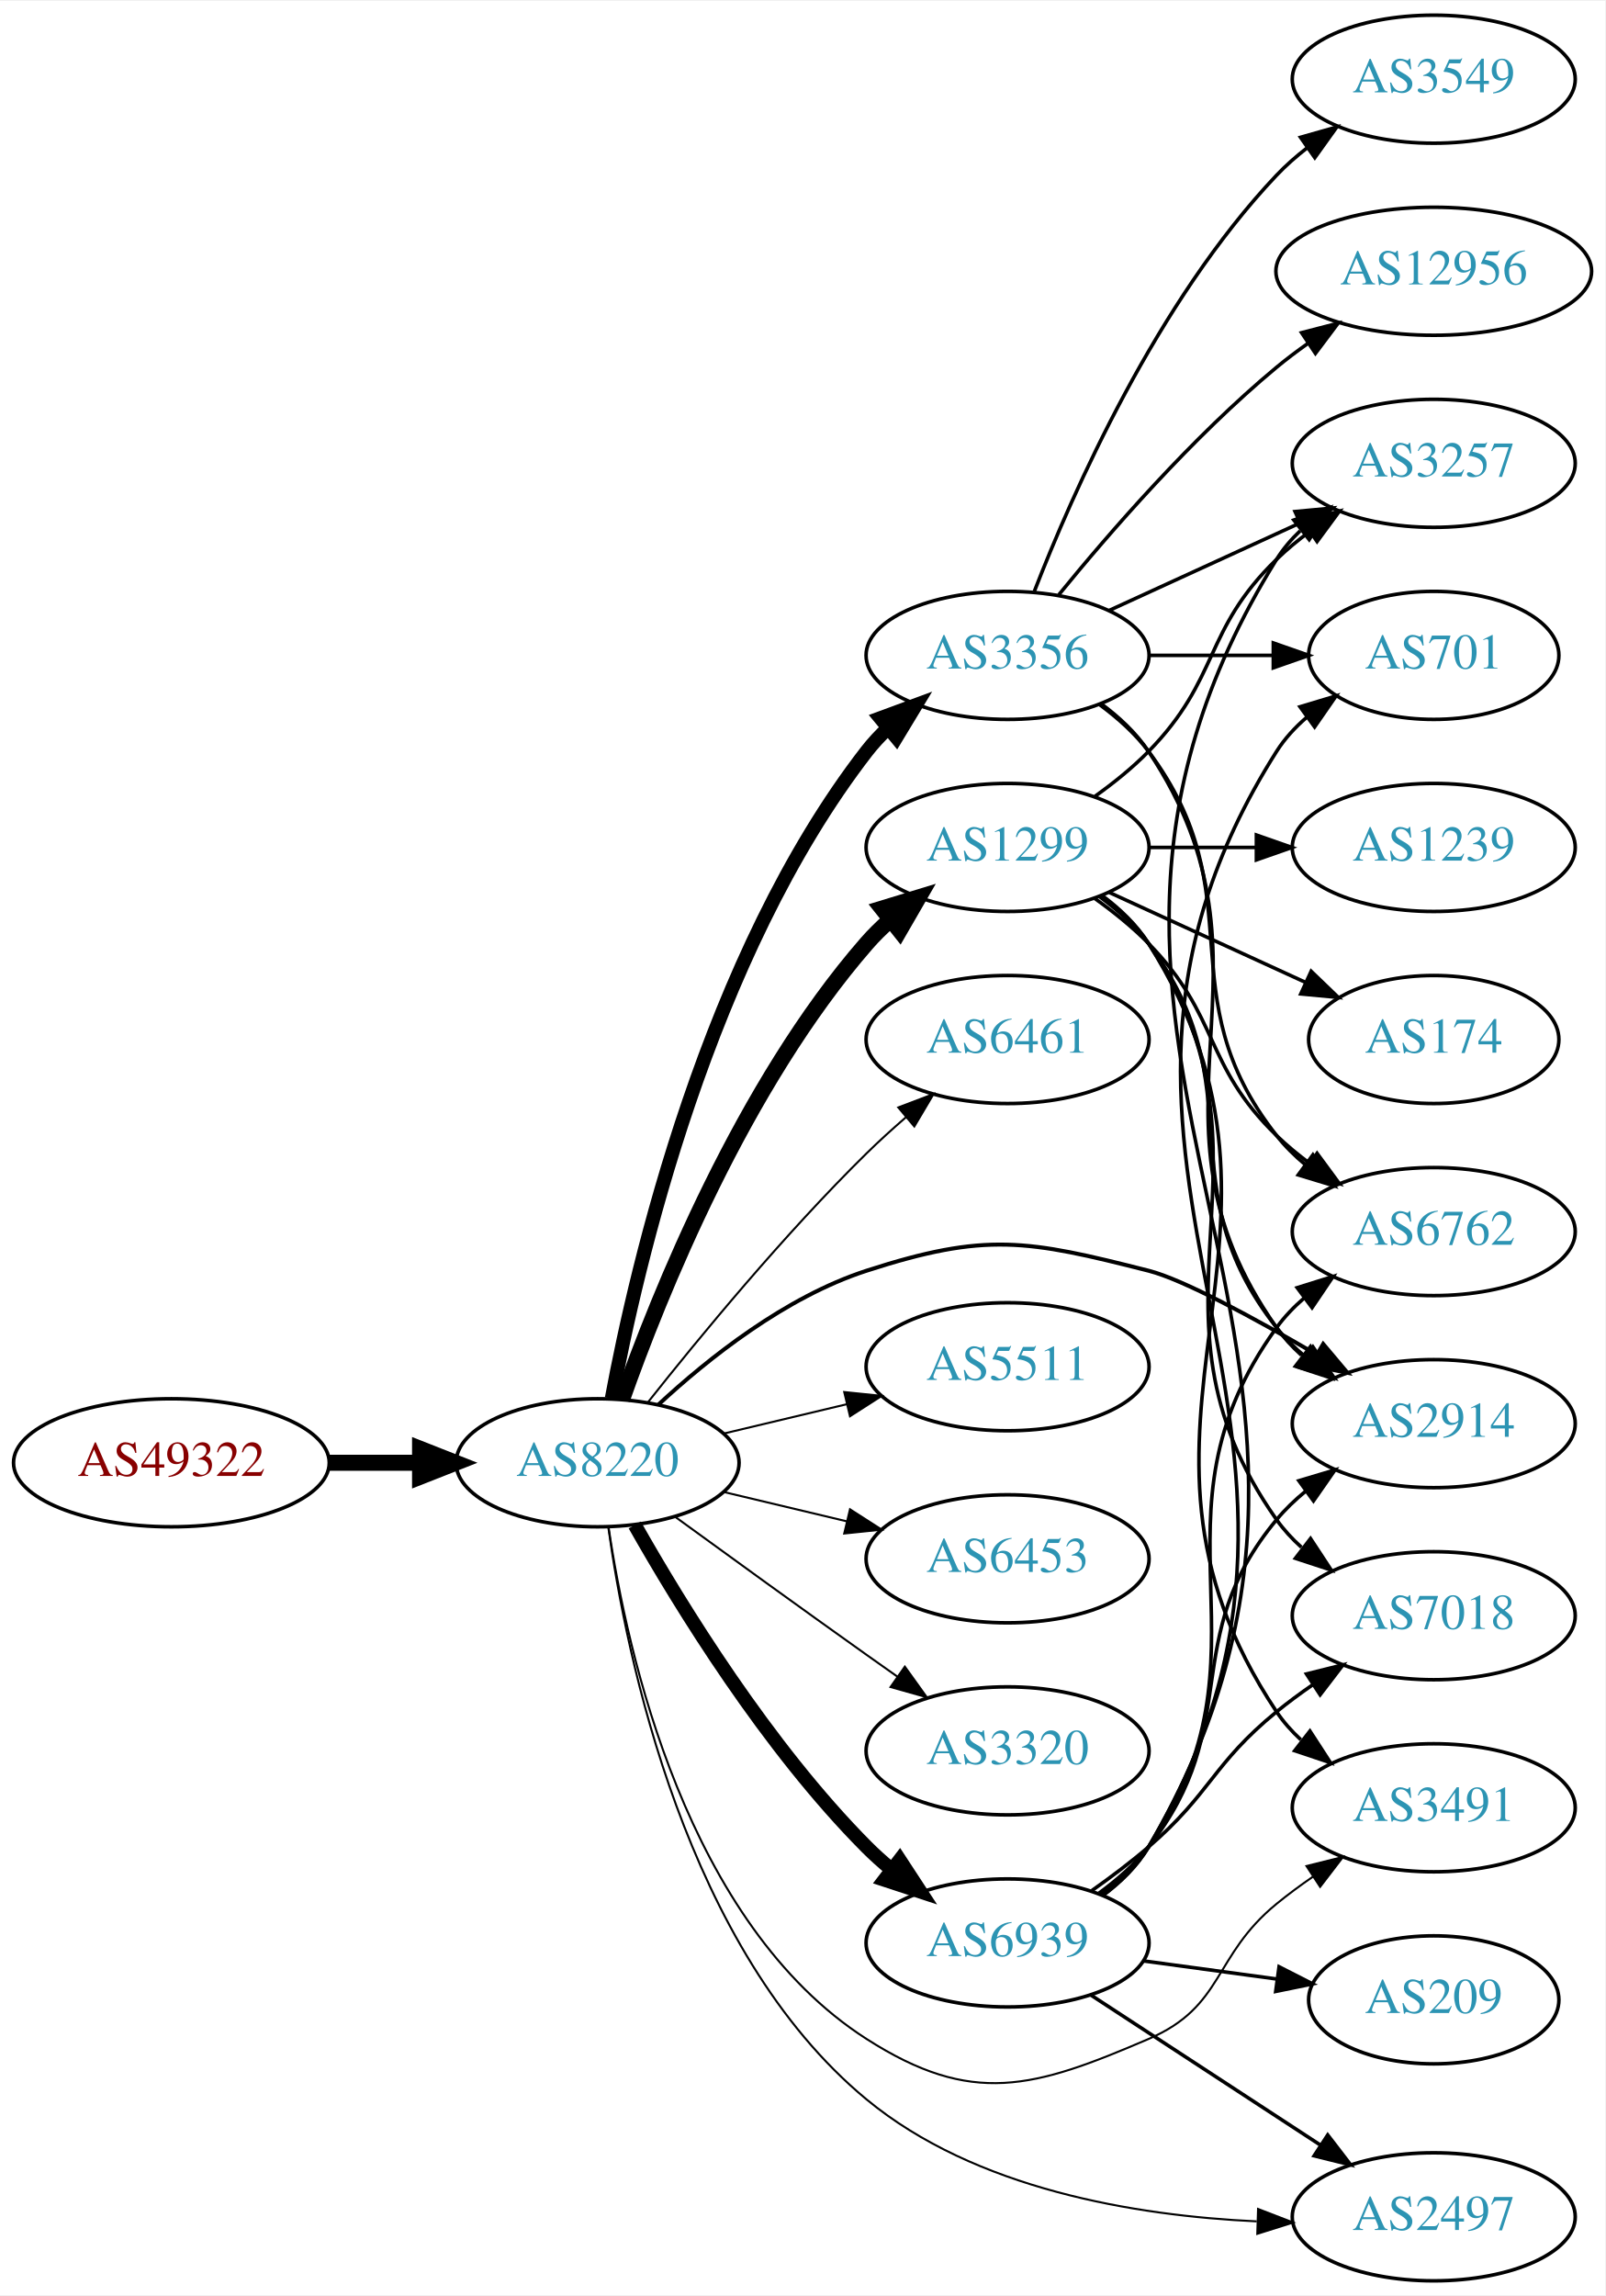
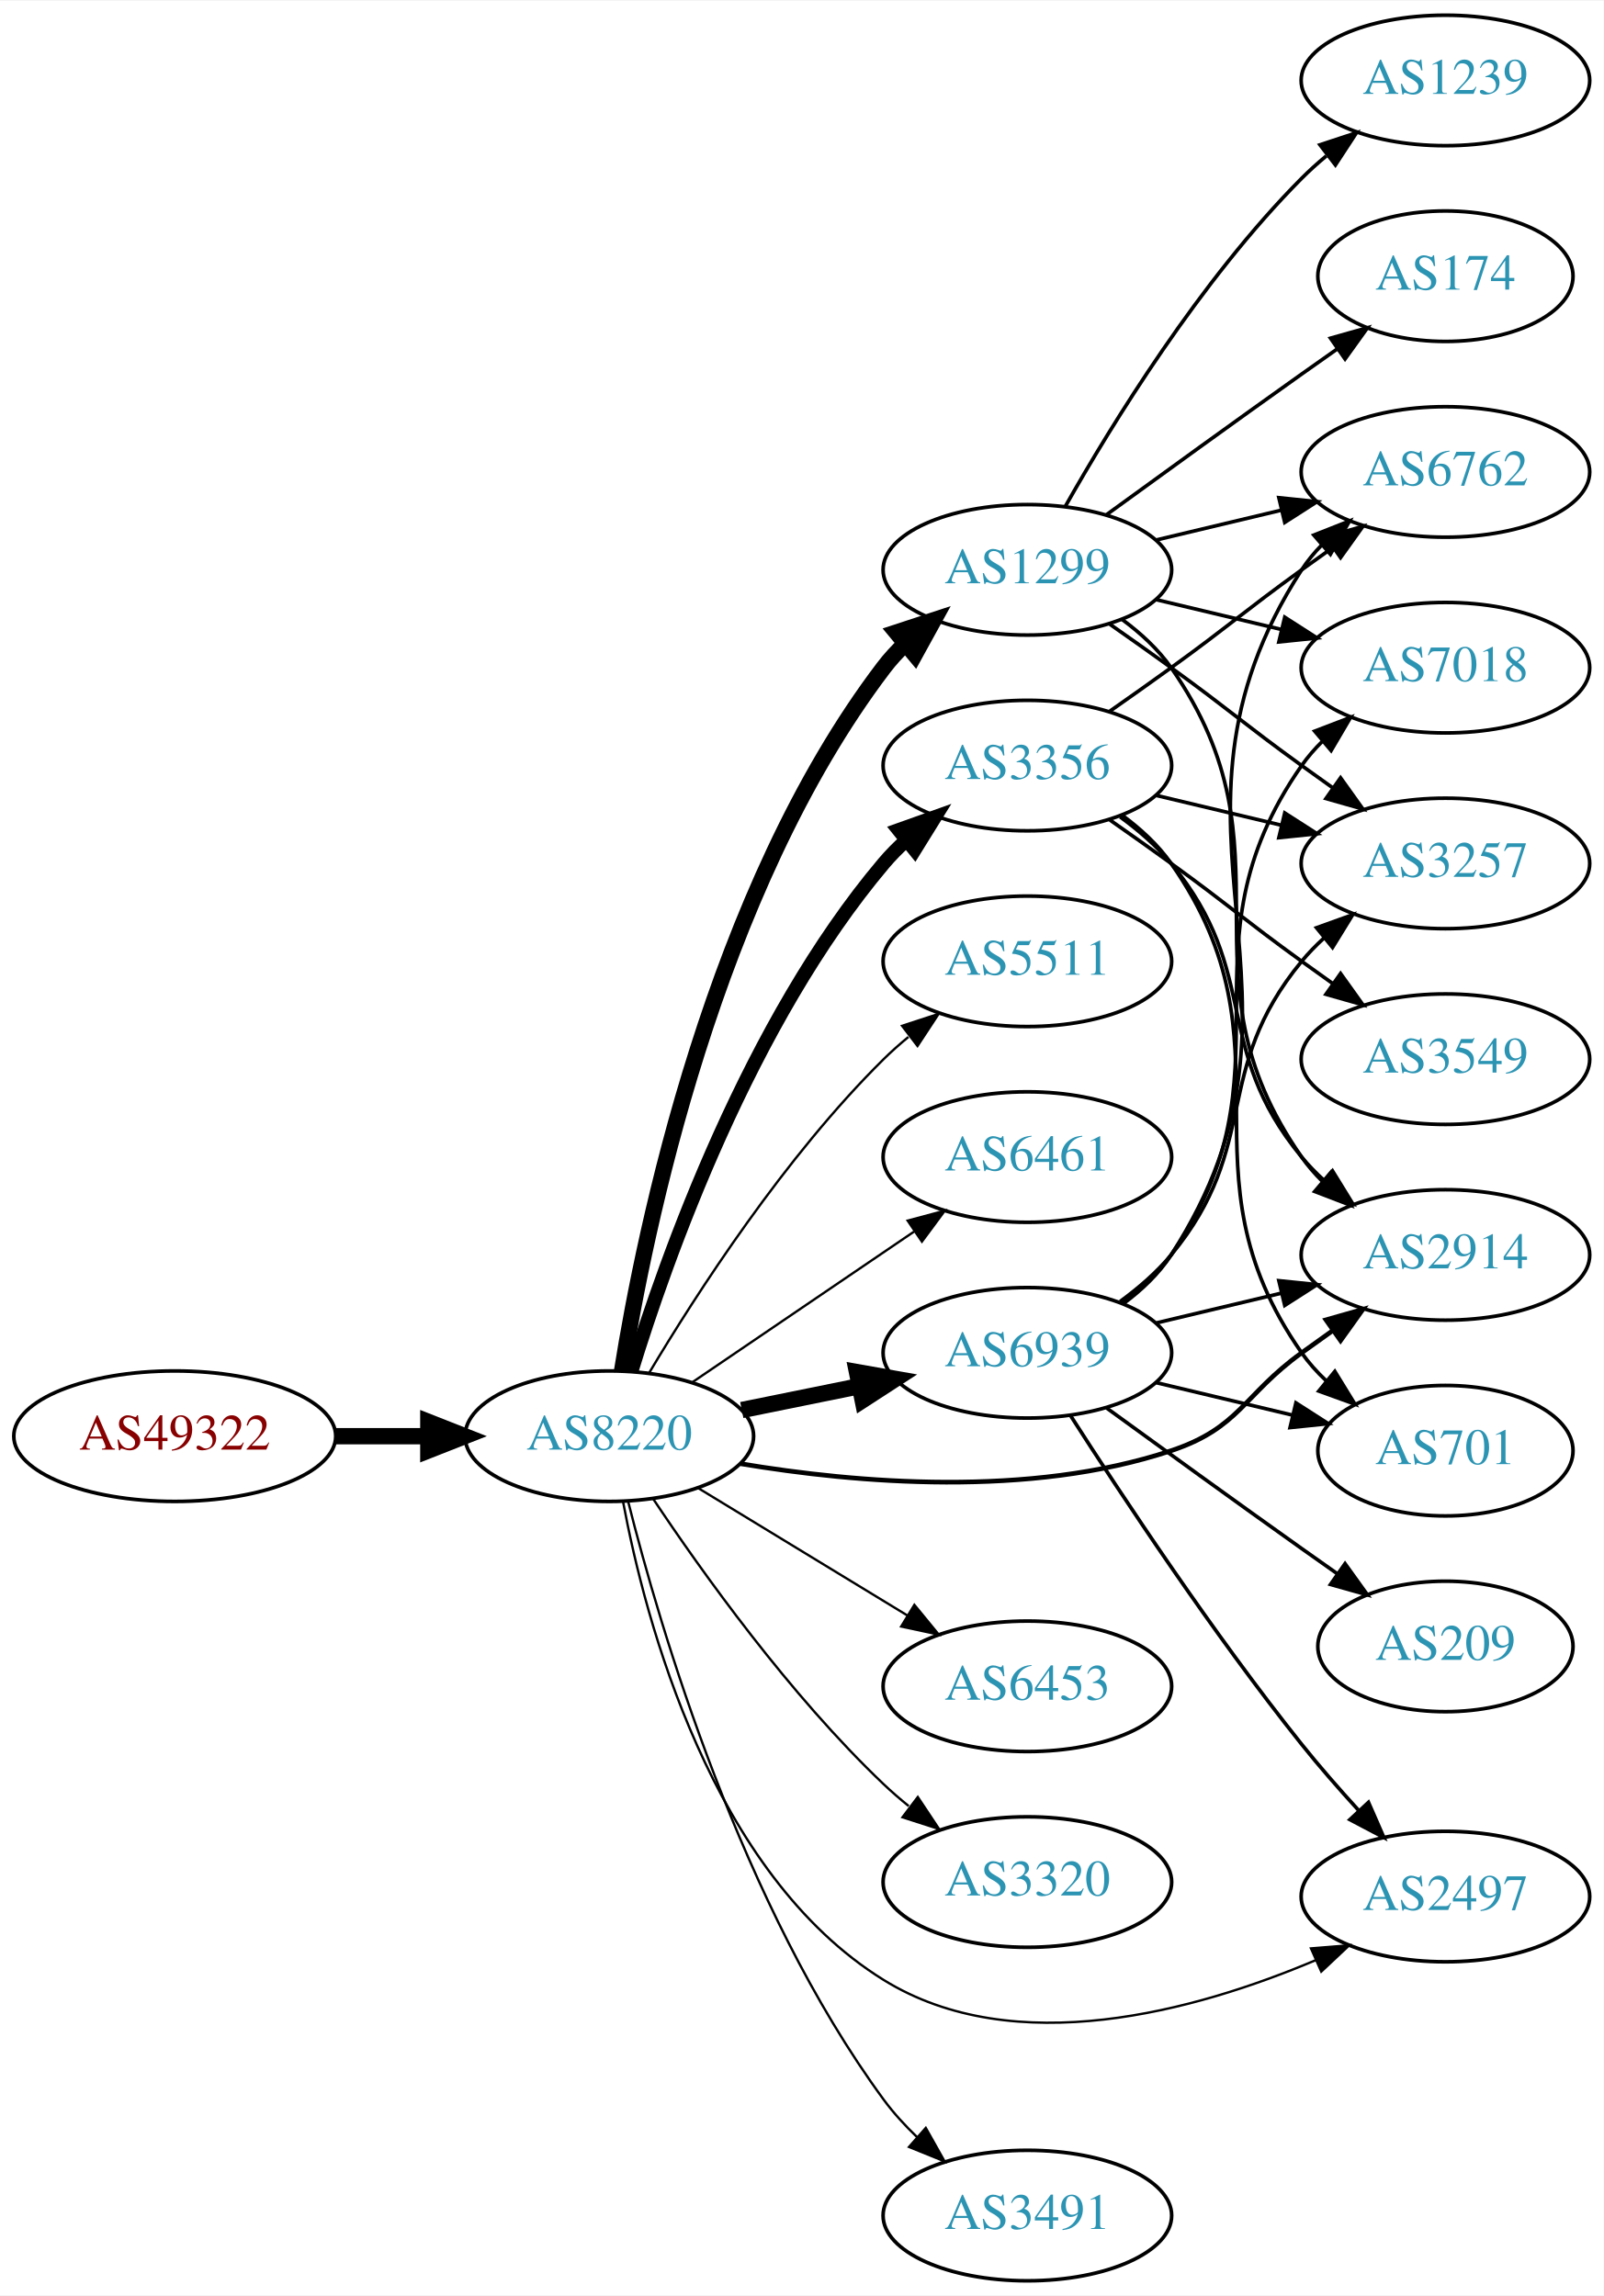
- <svg xmlns="http://www.w3.org/2000/svg" xmlns:xlink="http://www.w3.org/1999/xlink" width="451pt" height="645pt" viewBox="0.00 0.00 451.37 645.00">
-   <g id="graph0" class="graph" transform="scale(1 1) rotate(0) translate(4 641)">
-     <polygon fill="white" stroke="none" points="-4,4 -4,-641 447.37,-641 447.37,4 -4,4" />
+ <svg xmlns="http://www.w3.org/2000/svg" xmlns:xlink="http://www.w3.org/1999/xlink" width="442pt" height="633pt" viewBox="0.00 0.00 442.27 633.00">
+   <g id="graph0" class="graph" transform="scale(1 1) rotate(0) translate(4 629)">
+     <polygon fill="white" stroke="none" points="-4,4 -4,-629 438.271,-629 438.271,4 -4,4" />
    <g id="node1" class="node">
      <g id="a_node1">
        <a xlink:href="/asn/49322" xlink:title="AS49322 ~ ViM Internetdienstleistungen GmbH [AT]">
-           <ellipse fill="#ffffff" stroke="black" cx="44.196" cy="-230" rx="44.393" ry="18" />
-           <text text-anchor="middle" x="44.196" y="-226.3" font-family="Times,serif" font-size="14.00" fill="#880000">AS49322</text>
+           <ellipse fill="#ffffff" stroke="black" cx="44.196" cy="-233" rx="44.393" ry="18" />
+           <text text-anchor="middle" x="44.196" y="-229.3" font-family="Times,serif" font-size="14.00" fill="#880000">AS49322</text>
        </a>
      </g>
    </g>
    <g id="node2" class="node">
      <g id="a_node2">
        <a xlink:href="/asn/8220" xlink:title="AS8220 ~ COLT [GB]">
-           <ellipse fill="#ffffff" stroke="black" cx="164.039" cy="-230" rx="39.794" ry="18" />
-           <text text-anchor="middle" x="164.039" y="-226.3" font-family="Times,serif" font-size="14.00" fill="#2c94b3">AS8220</text>
+           <ellipse fill="#ffffff" stroke="black" cx="164.039" cy="-233" rx="39.794" ry="18" />
+           <text text-anchor="middle" x="164.039" y="-229.3" font-family="Times,serif" font-size="14.00" fill="#2c94b3">AS8220</text>
        </a>
      </g>
    </g>
    <g id="edge1" class="edge">
-       <path fill="none" stroke="black" stroke-width="4.5" d="M88.407,-230C96.72,-230 105.482,-230 113.965,-230" />
-       <polygon fill="black" stroke="black" stroke-width="4.5" points="114.123,-233.938 124.123,-230 114.123,-226.063 114.123,-233.938" />
+       <path fill="none" stroke="black" stroke-width="4.5" d="M88.407,-233C96.72,-233 105.482,-233 113.965,-233" />
+       <polygon fill="black" stroke="black" stroke-width="4.5" points="114.123,-236.938 124.123,-233 114.123,-229.063 114.123,-236.938" />
    </g>
    <g id="node3" class="node">
      <g id="a_node3">
-         <a xlink:href="/asn/3356" xlink:title="AS3356 ~ Level 3 Parent, LLC [US]">
-           <ellipse fill="#ffffff" stroke="black" cx="279.332" cy="-457" rx="39.794" ry="18" />
-           <text text-anchor="middle" x="279.332" y="-453.3" font-family="Times,serif" font-size="14.00" fill="#2c94b3">AS3356</text>
+         <a xlink:href="/asn/1299" xlink:title="AS1299 ~ Telia Carrier [EU]">
+           <ellipse fill="#ffffff" stroke="black" cx="279.332" cy="-472" rx="39.794" ry="18" />
+           <text text-anchor="middle" x="279.332" y="-468.3" font-family="Times,serif" font-size="14.00" fill="#2c94b3">AS1299</text>
        </a>
      </g>
    </g>
    <g id="edge2" class="edge">
-       <path fill="none" stroke="black" stroke-width="3.938" d="M168.034,-248.06C174.973,-285.403 195.086,-372.428 239.685,-430 241.471,-432.305 243.508,-434.491 245.692,-436.548" />
-       <polygon fill="black" stroke="black" stroke-width="3.938" points="243.591,-439.352 253.531,-443.019 248.048,-433.954 243.591,-439.352" />
+       <path fill="none" stroke="black" stroke-width="4.5" d="M167.552,-250.947C173.755,-289.835 192.824,-383.328 239.685,-445 241.449,-447.322 243.471,-449.52 245.644,-451.584" />
+       <polygon fill="black" stroke="black" stroke-width="4.5" points="243.252,-454.717 253.463,-458.072 248.281,-448.656 243.252,-454.717" />
    </g>
    <g id="node4" class="node">
      <g id="a_node4">
-         <a xlink:href="/asn/1299" xlink:title="AS1299 ~ Telia Carrier [EU]">
-           <ellipse fill="#ffffff" stroke="black" cx="279.332" cy="-403" rx="39.794" ry="18" />
-           <text text-anchor="middle" x="279.332" y="-399.3" font-family="Times,serif" font-size="14.00" fill="#2c94b3">AS1299</text>
+         <a xlink:href="/asn/3356" xlink:title="AS3356 ~ Level 3 Parent, LLC [US]">
+           <ellipse fill="#ffffff" stroke="black" cx="279.332" cy="-418" rx="39.794" ry="18" />
+           <text text-anchor="middle" x="279.332" y="-414.3" font-family="Times,serif" font-size="14.00" fill="#2c94b3">AS3356</text>
        </a>
      </g>
    </g>
    <g id="edge3" class="edge">
-       <path fill="none" stroke="black" stroke-width="4.5" d="M170.927,-247.824C181.255,-277.096 204.898,-336.08 239.685,-376 241.651,-378.256 243.844,-380.419 246.159,-382.468" />
-       <polygon fill="black" stroke="black" stroke-width="4.5" points="244.066,-385.835 254.345,-388.973 248.965,-379.669 244.066,-385.835" />
+       <path fill="none" stroke="black" stroke-width="3.857" d="M170.1,-250.8C179.636,-281.948 202.695,-347.188 239.685,-391 241.566,-393.228 243.672,-395.359 245.904,-397.376" />
+       <polygon fill="black" stroke="black" stroke-width="3.857" points="243.853,-400.218 253.833,-403.775 248.249,-394.771 243.853,-400.218" />
    </g>
    <g id="node5" class="node">
      <g id="a_node5">
-         <a xlink:href="/asn/6461" xlink:title="AS6461 ~ Zayo Bandwidth [US]">
-           <ellipse fill="#ffffff" stroke="black" cx="279.332" cy="-349" rx="39.794" ry="18" />
-           <text text-anchor="middle" x="279.332" y="-345.3" font-family="Times,serif" font-size="14.00" fill="#2c94b3">AS6461</text>
+         <a xlink:href="/asn/5511" xlink:title="AS5511 ~ Orange S.A. [FR]">
+           <ellipse fill="#ffffff" stroke="black" cx="279.332" cy="-364" rx="39.794" ry="18" />
+           <text text-anchor="middle" x="279.332" y="-360.3" font-family="Times,serif" font-size="14.00" fill="#2c94b3">AS5511</text>
        </a>
      </g>
    </g>
    <g id="edge4" class="edge">
-       <path fill="none" stroke="black" stroke-width="0.562" d="M178.274,-247.101C192.611,-265.21 216.546,-294.263 239.685,-317 243.153,-320.408 246.946,-323.85 250.757,-327.151" />
-       <polygon fill="black" stroke="black" stroke-width="0.562" points="248.601,-329.911 258.507,-333.67 253.107,-324.554 248.601,-329.911" />
+       <path fill="none" stroke="black" stroke-width="0.643" d="M175.089,-250.569C188.137,-272.427 212.483,-310.142 239.685,-337 241.815,-339.103 244.124,-341.155 246.519,-343.129" />
+       <polygon fill="black" stroke="black" stroke-width="0.643" points="244.78,-346.206 254.851,-349.498 249.031,-340.644 244.78,-346.206" />
    </g>
    <g id="node6" class="node">
      <g id="a_node6">
-         <a xlink:href="/asn/2497" xlink:title="AS2497 ~ Internet Initiative Japan Inc. [JP]">
-           <ellipse fill="#ffffff" stroke="black" cx="399.174" cy="-18" rx="39.794" ry="18" />
-           <text text-anchor="middle" x="399.174" y="-14.3" font-family="Times,serif" font-size="14.00" fill="#2c94b3">AS2497</text>
+         <a xlink:href="/asn/6461" xlink:title="AS6461 ~ Zayo Bandwidth [US]">
+           <ellipse fill="#ffffff" stroke="black" cx="279.332" cy="-310" rx="39.794" ry="18" />
+           <text text-anchor="middle" x="279.332" y="-306.3" font-family="Times,serif" font-size="14.00" fill="#2c94b3">AS6461</text>
        </a>
      </g>
    </g>
    <g id="edge5" class="edge">
-       <path fill="none" stroke="black" stroke-width="0.562" d="M167.034,-212.038C172.08,-175.629 188.808,-93.033 239.685,-51 270.219,-25.774 315.163,-18.32 349.399,-16.717" />
-       <polygon fill="black" stroke="black" stroke-width="0.562" points="349.768,-20.207 359.653,-16.394 349.547,-13.211 349.768,-20.207" />
+       <path fill="none" stroke="black" stroke-width="0.643" d="M186.883,-247.846C204.28,-259.67 228.827,-276.354 248.11,-289.46" />
+       <polygon fill="black" stroke="black" stroke-width="0.643" points="246.317,-292.473 256.555,-295.199 250.251,-286.683 246.317,-292.473" />
    </g>
    <g id="node7" class="node">
      <g id="a_node7">
-         <a xlink:href="/asn/5511" xlink:title="AS5511 ~ Orange S.A. [FR]">
-           <ellipse fill="#ffffff" stroke="black" cx="279.332" cy="-257" rx="39.794" ry="18" />
-           <text text-anchor="middle" x="279.332" y="-253.3" font-family="Times,serif" font-size="14.00" fill="#2c94b3">AS5511</text>
+         <a xlink:href="/asn/2914" xlink:title="AS2914 ~ NTT America, Inc. [US]">
+           <ellipse fill="#ffffff" stroke="black" cx="394.625" cy="-283" rx="39.794" ry="18" />
+           <text text-anchor="middle" x="394.625" y="-279.3" font-family="Times,serif" font-size="14.00" fill="#2c94b3">AS2914</text>
        </a>
      </g>
    </g>
    <g id="edge6" class="edge">
-       <path fill="none" stroke="black" stroke-width="0.562" d="M199.646,-238.248C210.517,-240.838 222.671,-243.735 234.114,-246.462" />
-       <polygon fill="black" stroke="black" stroke-width="0.562" points="233.397,-249.889 243.936,-248.803 235.02,-243.08 233.397,-249.889" />
+       <path fill="none" stroke="black" stroke-width="1.286" d="M200.277,-225.4C232.146,-220.073 279.92,-215.98 318.978,-229 337.952,-235.325 338.778,-244.271 354.978,-256 357.781,-258.029 360.712,-260.125 363.653,-262.21" />
+       <polygon fill="black" stroke="black" stroke-width="1.286" points="361.675,-265.097 371.868,-267.991 365.704,-259.373 361.675,-265.097" />
    </g>
    <g id="node8" class="node">
      <g id="a_node8">
-         <a xlink:href="/asn/6453" xlink:title="AS6453 ~ TATA COMMUNICATIONS (AMERICA) INC [US]">
-           <ellipse fill="#ffffff" stroke="black" cx="279.332" cy="-203" rx="39.794" ry="18" />
-           <text text-anchor="middle" x="279.332" y="-199.3" font-family="Times,serif" font-size="14.00" fill="#2c94b3">AS6453</text>
+         <a xlink:href="/asn/2497" xlink:title="AS2497 ~ Internet Initiative Japan Inc. [JP]">
+           <ellipse fill="#ffffff" stroke="black" cx="394.625" cy="-106" rx="39.794" ry="18" />
+           <text text-anchor="middle" x="394.625" y="-102.3" font-family="Times,serif" font-size="14.00" fill="#2c94b3">AS2497</text>
        </a>
      </g>
    </g>
    <g id="edge7" class="edge">
-       <path fill="none" stroke="black" stroke-width="0.562" d="M199.646,-221.752C210.517,-219.162 222.671,-216.265 234.114,-213.538" />
-       <polygon fill="black" stroke="black" stroke-width="0.562" points="235.02,-216.92 243.936,-211.197 233.397,-210.111 235.02,-216.92" />
+       <path fill="none" stroke="black" stroke-width="0.643" d="M167.8,-215.076C173.956,-182.078 192.205,-112.406 239.685,-83 275.858,-60.597 325.77,-74.454 358.835,-88.441" />
+       <polygon fill="black" stroke="black" stroke-width="0.643" points="357.545,-91.698 368.105,-92.552 360.383,-85.299 357.545,-91.698" />
    </g>
    <g id="node9" class="node">
      <g id="a_node9">
-         <a xlink:href="/asn/3320" xlink:title="AS3320 ~ DTAG [DE]">
-           <ellipse fill="#ffffff" stroke="black" cx="279.332" cy="-149" rx="39.794" ry="18" />
-           <text text-anchor="middle" x="279.332" y="-145.3" font-family="Times,serif" font-size="14.00" fill="#2c94b3">AS3320</text>
+         <a xlink:href="/asn/6453" xlink:title="AS6453 ~ TATA COMMUNICATIONS (AMERICA) INC [US]">
+           <ellipse fill="#ffffff" stroke="black" cx="279.332" cy="-164" rx="39.794" ry="18" />
+           <text text-anchor="middle" x="279.332" y="-160.3" font-family="Times,serif" font-size="14.00" fill="#2c94b3">AS6453</text>
        </a>
      </g>
    </g>
    <g id="edge8" class="edge">
-       <path fill="none" stroke="black" stroke-width="0.562" d="M185.887,-214.778C200.821,-203.909 221.435,-188.975 239.685,-176 242.506,-173.995 245.449,-171.915 248.397,-169.841" />
-       <polygon fill="black" stroke="black" stroke-width="0.562" points="250.443,-172.681 256.621,-164.074 246.424,-166.95 250.443,-172.681" />
+       <path fill="none" stroke="black" stroke-width="0.643" d="M188.513,-218.703C205.223,-208.526 227.878,-194.728 246.255,-183.536" />
+       <polygon fill="black" stroke="black" stroke-width="0.643" points="248.167,-186.469 254.887,-178.279 244.526,-180.491 248.167,-186.469" />
    </g>
    <g id="node10" class="node">
      <g id="a_node10">
-         <a xlink:href="/asn/2914" xlink:title="AS2914 ~ NTT America, Inc. [US]">
-           <ellipse fill="#ffffff" stroke="black" cx="399.174" cy="-241" rx="39.794" ry="18" />
-           <text text-anchor="middle" x="399.174" y="-237.3" font-family="Times,serif" font-size="14.00" fill="#2c94b3">AS2914</text>
+         <a xlink:href="/asn/3320" xlink:title="AS3320 ~ DTAG [DE]">
+           <ellipse fill="#ffffff" stroke="black" cx="279.332" cy="-110" rx="39.794" ry="18" />
+           <text text-anchor="middle" x="279.332" y="-106.3" font-family="Times,serif" font-size="14.00" fill="#2c94b3">AS3320</text>
        </a>
      </g>
    </g>
    <g id="edge9" class="edge">
-       <path fill="none" stroke="black" stroke-width="1.125" d="M181.094,-246.306C195.155,-259.34 216.859,-276.609 239.685,-284 273.213,-294.856 284.821,-292.675 318.978,-284 328.727,-281.524 348.663,-270.687 366.093,-260.512" />
-       <polygon fill="black" stroke="black" stroke-width="1.125" points="368.084,-263.401 374.912,-255.3 364.523,-257.375 368.084,-263.401" />
+       <path fill="none" stroke="black" stroke-width="0.643" d="M176.081,-215.789C189.573,-195.542 213.82,-161.577 239.685,-137 241.855,-134.939 244.193,-132.915 246.607,-130.961" />
+       <polygon fill="black" stroke="black" stroke-width="0.643" points="249.112,-133.455 254.974,-124.63 244.888,-127.873 249.112,-133.455" />
    </g>
    <g id="node11" class="node">
      <g id="a_node11">
        <a xlink:href="/asn/6939" xlink:title="AS6939 ~ Hurricane Electric LLC [US]">
-           <ellipse fill="#ffffff" stroke="black" cx="279.332" cy="-95" rx="39.794" ry="18" />
-           <text text-anchor="middle" x="279.332" y="-91.3" font-family="Times,serif" font-size="14.00" fill="#2c94b3">AS6939</text>
+           <ellipse fill="#ffffff" stroke="black" cx="279.332" cy="-256" rx="39.794" ry="18" />
+           <text text-anchor="middle" x="279.332" y="-252.3" font-family="Times,serif" font-size="14.00" fill="#2c94b3">AS6939</text>
        </a>
      </g>
    </g>
    <g id="edge10" class="edge">
-       <path fill="none" stroke="black" stroke-width="3.938" d="M174.498,-212.51C187.28,-189.904 211.712,-150.114 239.685,-122 241.796,-119.879 244.092,-117.812 246.477,-115.829" />
-       <polygon fill="black" stroke="black" stroke-width="3.938" points="248.993,-118.31 254.793,-109.444 244.73,-112.758 248.993,-118.31" />
+       <path fill="none" stroke="black" stroke-width="4.5" d="M200.574,-240.214C210.803,-242.291 222.104,-244.585 232.846,-246.766" />
+       <polygon fill="black" stroke="black" stroke-width="4.5" points="232.338,-250.681 242.922,-248.811 233.905,-242.963 232.338,-250.681" />
    </g>
    <g id="node12" class="node">
      <g id="a_node12">
        <a xlink:href="/asn/3491" xlink:title="AS3491 ~ PCCW Global, Inc. [US]">
-           <ellipse fill="#ffffff" stroke="black" cx="399.174" cy="-133" rx="39.794" ry="18" />
-           <text text-anchor="middle" x="399.174" y="-129.3" font-family="Times,serif" font-size="14.00" fill="#2c94b3">AS3491</text>
+           <ellipse fill="#ffffff" stroke="black" cx="279.332" cy="-18" rx="39.794" ry="18" />
+           <text text-anchor="middle" x="279.332" y="-14.3" font-family="Times,serif" font-size="14.00" fill="#2c94b3">AS3491</text>
        </a>
      </g>
    </g>
    <g id="edge11" class="edge">
-       <path fill="none" stroke="black" stroke-width="0.562" d="M167.15,-211.797C172.311,-176.724 189.091,-100.394 239.685,-68 269.364,-48.997 286.605,-54.075 318.978,-68 340.349,-77.192 336.969,-91.272 354.978,-106 358.213,-108.645 361.725,-111.234 365.302,-113.697" />
-       <polygon fill="black" stroke="black" stroke-width="0.562" points="363.384,-116.625 373.666,-119.182 367.223,-110.771 363.384,-116.625" />
-     </g>
-     <g id="edge13" class="edge">
-       <path fill="none" stroke="black" d="M305.651,-443.393C310.707,-439.649 315.518,-435.169 318.978,-430 360.003,-368.706 312.399,-328.225 354.978,-268 356.969,-265.184 359.356,-262.599 361.972,-260.24" />
-       <polygon fill="black" stroke="black" points="364.525,-262.694 370.34,-253.838 360.271,-257.135 364.525,-262.694" />
+       <path fill="none" stroke="black" stroke-width="0.643" d="M169.256,-214.905C177.97,-180.287 200.497,-103.383 239.685,-50 242.367,-46.346 245.556,-42.856 248.934,-39.614" />
+       <polygon fill="black" stroke="black" stroke-width="0.643" points="251.316,-42.179 256.508,-32.944 246.69,-36.925 251.316,-42.179" />
+     </g>
+     <g id="edge12" class="edge">
+       <path fill="none" stroke="black" d="M305.491,-458.284C310.555,-454.545 315.411,-450.096 318.978,-445 354.592,-394.131 319.365,-360.869 354.978,-310 356.65,-307.611 358.606,-305.365 360.733,-303.267" />
+       <polygon fill="black" stroke="black" points="363.097,-305.851 368.465,-296.716 358.573,-300.51 363.097,-305.851" />
    </g>
    <g id="node13" class="node">
      <g id="a_node13">
        <a xlink:href="/asn/6762" xlink:title="AS6762 ~ TELECOM ITALIA SPARKLE S.p.A. [IT]">
-           <ellipse fill="#ffffff" stroke="black" cx="399.174" cy="-295" rx="39.794" ry="18" />
-           <text text-anchor="middle" x="399.174" y="-291.3" font-family="Times,serif" font-size="14.00" fill="#2c94b3">AS6762</text>
-         </a>
-       </g>
-     </g>
-     <g id="edge12" class="edge">
-       <path fill="none" stroke="black" d="M305.262,-443.118C310.338,-439.389 315.256,-434.984 318.978,-430 349.249,-389.458 323.679,-361.754 354.978,-322 357.303,-319.047 360.047,-316.33 363.006,-313.853" />
-       <polygon fill="black" stroke="black" points="365.199,-316.585 371.203,-307.855 361.065,-310.936 365.199,-316.585" />
+           <ellipse fill="#ffffff" stroke="black" cx="394.625" cy="-499" rx="39.794" ry="18" />
+           <text text-anchor="middle" x="394.625" y="-495.3" font-family="Times,serif" font-size="14.00" fill="#2c94b3">AS6762</text>
+         </a>
+       </g>
+     </g>
+     <g id="edge13" class="edge">
+       <path fill="none" stroke="black" d="M314.939,-480.248C325.81,-482.838 337.964,-485.735 349.407,-488.462" />
+       <polygon fill="black" stroke="black" points="348.69,-491.889 359.229,-490.803 350.313,-485.08 348.69,-491.889" />
    </g>
    <g id="node14" class="node">
      <g id="a_node14">
-         <a xlink:href="/asn/3549" xlink:title="AS3549 ~ Level 3 Parent, LLC [US]">
-           <ellipse fill="#ffffff" stroke="black" cx="399.174" cy="-619" rx="39.794" ry="18" />
-           <text text-anchor="middle" x="399.174" y="-615.3" font-family="Times,serif" font-size="14.00" fill="#2c94b3">AS3549</text>
+         <a xlink:href="/asn/1239" xlink:title="AS1239 ~ Sprint [US]">
+           <ellipse fill="#ffffff" stroke="black" cx="394.625" cy="-607" rx="39.794" ry="18" />
+           <text text-anchor="middle" x="394.625" y="-603.3" font-family="Times,serif" font-size="14.00" fill="#2c94b3">AS1239</text>
        </a>
      </g>
    </g>
    <g id="edge14" class="edge">
-       <path fill="none" stroke="black" d="M286.855,-474.994C297.605,-502.728 321.262,-556.429 354.978,-592 357.564,-594.728 360.481,-597.294 363.55,-599.677" />
-       <polygon fill="black" stroke="black" points="361.704,-602.658 371.898,-605.543 365.728,-596.93 361.704,-602.658" />
+       <path fill="none" stroke="black" d="M289.791,-489.49C302.573,-512.096 327.005,-551.886 354.978,-580 357.089,-582.121 359.385,-584.188 361.77,-586.171" />
+       <polygon fill="black" stroke="black" points="360.023,-589.242 370.086,-592.556 364.286,-583.69 360.023,-589.242" />
    </g>
    <g id="node15" class="node">
      <g id="a_node15">
-         <a xlink:href="/asn/701" xlink:title="AS701 ~ UUNET [US]">
-           <ellipse fill="#ffffff" stroke="black" cx="399.174" cy="-457" rx="35.194" ry="18" />
-           <text text-anchor="middle" x="399.174" y="-453.3" font-family="Times,serif" font-size="14.00" fill="#2c94b3">AS701</text>
+         <a xlink:href="/asn/174" xlink:title="AS174 ~ Cogent Communications [US]">
+           <ellipse fill="#ffffff" stroke="black" cx="394.625" cy="-553" rx="35.194" ry="18" />
+           <text text-anchor="middle" x="394.625" y="-549.3" font-family="Times,serif" font-size="14.00" fill="#2c94b3">AS174</text>
        </a>
      </g>
    </g>
    <g id="edge15" class="edge">
-       <path fill="none" stroke="black" d="M319.244,-457C330.331,-457 342.491,-457 353.873,-457" />
-       <polygon fill="black" stroke="black" points="354.055,-460.5 364.055,-457 354.055,-453.5 354.055,-460.5" />
+       <path fill="none" stroke="black" d="M301.18,-487.222C316.114,-498.091 336.727,-513.025 354.978,-526 358.188,-528.282 361.557,-530.661 364.912,-533.018" />
+       <polygon fill="black" stroke="black" points="362.924,-535.899 373.123,-538.77 366.94,-530.166 362.924,-535.899" />
    </g>
    <g id="node16" class="node">
      <g id="a_node16">
-         <a xlink:href="/asn/12956" xlink:title="AS12956 ~ TELXIUS [ES]">
-           <ellipse fill="#ffffff" stroke="black" cx="399.174" cy="-565" rx="44.393" ry="18" />
-           <text text-anchor="middle" x="399.174" y="-561.3" font-family="Times,serif" font-size="14.00" fill="#2c94b3">AS12956</text>
+         <a xlink:href="/asn/3257" xlink:title="AS3257 ~ GTT [DE]">
+           <ellipse fill="#ffffff" stroke="black" cx="394.625" cy="-391" rx="39.794" ry="18" />
+           <text text-anchor="middle" x="394.625" y="-387.3" font-family="Times,serif" font-size="14.00" fill="#2c94b3">AS3257</text>
        </a>
      </g>
    </g>
    <g id="edge16" class="edge">
-       <path fill="none" stroke="black" d="M293.751,-474.065C307.865,-491.375 331.28,-518.345 354.978,-538 357.716,-540.271 360.659,-542.494 363.677,-544.63" />
-       <polygon fill="black" stroke="black" points="362.009,-547.725 372.266,-550.379 365.903,-541.908 362.009,-547.725" />
+       <path fill="none" stroke="black" d="M302.089,-456.991C307.623,-453.121 313.542,-448.936 318.978,-445 335.178,-433.271 338.778,-429.729 354.978,-418 357.781,-415.971 360.712,-413.875 363.653,-411.79" />
+       <polygon fill="black" stroke="black" points="365.704,-414.627 371.868,-406.009 361.675,-408.903 365.704,-414.627" />
    </g>
    <g id="node17" class="node">
      <g id="a_node17">
-         <a xlink:href="/asn/3257" xlink:title="AS3257 ~ GTT [DE]">
-           <ellipse fill="#ffffff" stroke="black" cx="399.174" cy="-511" rx="39.794" ry="18" />
-           <text text-anchor="middle" x="399.174" y="-507.3" font-family="Times,serif" font-size="14.00" fill="#2c94b3">AS3257</text>
+         <a xlink:href="/asn/7018" xlink:title="AS7018 ~ AT&amp;T Services, Inc. [US]">
+           <ellipse fill="#ffffff" stroke="black" cx="394.625" cy="-445" rx="39.794" ry="18" />
+           <text text-anchor="middle" x="394.625" y="-441.3" font-family="Times,serif" font-size="14.00" fill="#2c94b3">AS7018</text>
        </a>
      </g>
    </g>
    <g id="edge17" class="edge">
-       <path fill="none" stroke="black" d="M307.96,-469.661C323.917,-476.973 344.188,-486.261 361.471,-494.181" />
-       <polygon fill="black" stroke="black" points="360.169,-497.435 370.718,-498.419 363.085,-491.071 360.169,-497.435" />
-     </g>
-     <g id="edge21" class="edge">
-       <path fill="none" stroke="black" d="M305.262,-389.118C310.338,-385.389 315.256,-380.984 318.978,-376 349.249,-335.458 323.679,-307.754 354.978,-268 357.303,-265.047 360.047,-262.33 363.006,-259.853" />
-       <polygon fill="black" stroke="black" points="365.199,-262.585 371.203,-253.855 361.065,-256.936 365.199,-262.585" />
+       <path fill="none" stroke="black" d="M314.939,-463.752C325.81,-461.162 337.964,-458.265 349.407,-455.538" />
+       <polygon fill="black" stroke="black" points="350.313,-458.92 359.229,-453.197 348.69,-452.111 350.313,-458.92" />
+     </g>
+     <g id="edge19" class="edge">
+       <path fill="none" stroke="black" d="M304.912,-403.844C310.007,-400.128 315.02,-395.799 318.978,-391 344.043,-360.606 329.913,-340.394 354.978,-310 356.833,-307.75 358.92,-305.604 361.139,-303.576" />
+       <polygon fill="black" stroke="black" points="363.488,-306.177 369.044,-297.156 359.075,-300.744 363.488,-306.177" />
    </g>
    <g id="edge20" class="edge">
-       <path fill="none" stroke="black" d="M305.858,-389.528C310.903,-385.777 315.658,-381.26 318.978,-376 370.928,-293.7 300.94,-240.944 354.978,-160 356.893,-157.131 359.227,-154.51 361.808,-152.128" />
-       <polygon fill="black" stroke="black" points="364.359,-154.579 370.12,-145.687 360.071,-149.046 364.359,-154.579" />
+       <path fill="none" stroke="black" d="M302.089,-433.009C307.623,-436.879 313.542,-441.064 318.978,-445 335.178,-456.729 338.778,-460.271 354.978,-472 357.781,-474.029 360.712,-476.125 363.653,-478.21" />
+       <polygon fill="black" stroke="black" points="361.675,-481.097 371.868,-483.991 365.704,-475.373 361.675,-481.097" />
    </g>
    <g id="edge18" class="edge">
-       <path fill="none" stroke="black" d="M303.926,-388.611C309.182,-384.852 314.513,-380.563 318.978,-376 339.151,-355.383 334.285,-342.094 354.978,-322 357.823,-319.237 360.997,-316.614 364.297,-314.166" />
-       <polygon fill="black" stroke="black" points="366.363,-316.994 372.645,-308.462 362.414,-311.214 366.363,-316.994" />
-     </g>
-     <g id="edge24" class="edge">
-       <path fill="none" stroke="black" d="M303.926,-417.389C309.182,-421.148 314.513,-425.437 318.978,-430 339.151,-450.617 334.285,-463.906 354.978,-484 357.823,-486.763 360.997,-489.386 364.297,-491.834" />
-       <polygon fill="black" stroke="black" points="362.414,-494.786 372.645,-497.538 366.363,-489.006 362.414,-494.786" />
+       <path fill="none" stroke="black" d="M314.939,-409.752C325.81,-407.162 337.964,-404.265 349.407,-401.538" />
+       <polygon fill="black" stroke="black" points="350.313,-404.92 359.229,-399.197 348.69,-398.111 350.313,-404.92" />
    </g>
    <g id="node18" class="node">
      <g id="a_node18">
-         <a xlink:href="/asn/1239" xlink:title="AS1239 ~ Sprint [US]">
-           <ellipse fill="#ffffff" stroke="black" cx="399.174" cy="-403" rx="39.794" ry="18" />
-           <text text-anchor="middle" x="399.174" y="-399.3" font-family="Times,serif" font-size="14.00" fill="#2c94b3">AS1239</text>
-         </a>
-       </g>
-     </g>
-     <g id="edge19" class="edge">
-       <path fill="none" stroke="black" d="M319.244,-403C328.798,-403 339.147,-403 349.11,-403" />
-       <polygon fill="black" stroke="black" points="349.302,-406.5 359.302,-403 349.302,-399.5 349.302,-406.5" />
+         <a xlink:href="/asn/3549" xlink:title="AS3549 ~ Level 3 Parent, LLC [US]">
+           <ellipse fill="#ffffff" stroke="black" cx="394.625" cy="-337" rx="39.794" ry="18" />
+           <text text-anchor="middle" x="394.625" y="-333.3" font-family="Times,serif" font-size="14.00" fill="#2c94b3">AS3549</text>
+         </a>
+       </g>
+     </g>
+     <g id="edge21" class="edge">
+       <path fill="none" stroke="black" d="M302.089,-402.991C307.623,-399.121 313.542,-394.936 318.978,-391 335.178,-379.271 338.778,-375.729 354.978,-364 357.781,-361.971 360.712,-359.875 363.653,-357.79" />
+       <polygon fill="black" stroke="black" points="365.704,-360.627 371.868,-352.009 361.675,-354.903 365.704,-360.627" />
    </g>
    <g id="node19" class="node">
      <g id="a_node19">
-         <a xlink:href="/asn/174" xlink:title="AS174 ~ Cogent Communications [US]">
-           <ellipse fill="#ffffff" stroke="black" cx="399.174" cy="-349" rx="35.194" ry="18" />
-           <text text-anchor="middle" x="399.174" y="-345.3" font-family="Times,serif" font-size="14.00" fill="#2c94b3">AS174</text>
+         <a xlink:href="/asn/701" xlink:title="AS701 ~ UUNET [US]">
+           <ellipse fill="#ffffff" stroke="black" cx="394.625" cy="-229" rx="35.194" ry="18" />
+           <text text-anchor="middle" x="394.625" y="-225.3" font-family="Times,serif" font-size="14.00" fill="#2c94b3">AS701</text>
        </a>
      </g>
    </g>
    <g id="edge22" class="edge">
-       <path fill="none" stroke="black" d="M307.96,-390.339C324.377,-382.817 345.358,-373.202 362.955,-365.139" />
-       <polygon fill="black" stroke="black" points="364.7,-368.189 372.332,-360.842 361.783,-361.826 364.7,-368.189" />
+       <path fill="none" stroke="black" d="M305.491,-404.284C310.555,-400.545 315.411,-396.096 318.978,-391 354.592,-340.131 319.365,-306.869 354.978,-256 356.903,-253.251 359.202,-250.69 361.707,-248.327" />
+       <polygon fill="black" stroke="black" points="364.124,-250.873 369.668,-241.844 359.704,-245.445 364.124,-250.873" />
+     </g>
+     <g id="edge27" class="edge">
+       <path fill="none" stroke="black" d="M314.939,-264.248C325.81,-266.838 337.964,-269.735 349.407,-272.462" />
+       <polygon fill="black" stroke="black" points="348.69,-275.889 359.229,-274.803 350.313,-269.08 348.69,-275.889" />
+     </g>
+     <g id="edge28" class="edge">
+       <path fill="none" stroke="black" d="M291.262,-238.638C305.218,-216.85 330.501,-178.623 354.978,-148 359.827,-141.934 365.329,-135.645 370.63,-129.839" />
+       <polygon fill="black" stroke="black" points="373.406,-131.993 377.654,-122.287 368.281,-127.226 373.406,-131.993" />
+     </g>
+     <g id="edge23" class="edge">
+       <path fill="none" stroke="black" d="M305.768,-269.53C310.818,-273.278 315.597,-277.779 318.978,-283 365.453,-354.778 308.503,-400.222 354.978,-472 356.563,-474.448 358.455,-476.737 360.538,-478.864" />
+       <polygon fill="black" stroke="black" points="358.332,-481.584 368.188,-485.47 362.907,-476.285 358.332,-481.584" />
+     </g>
+     <g id="edge26" class="edge">
+       <path fill="none" stroke="black" d="M304.912,-270.156C310.007,-273.872 315.02,-278.201 318.978,-283 344.043,-313.394 329.913,-333.606 354.978,-364 356.833,-366.25 358.92,-368.396 361.139,-370.424" />
+       <polygon fill="black" stroke="black" points="359.075,-373.256 369.044,-376.844 363.488,-367.823 359.075,-373.256" />
+     </g>
+     <g id="edge29" class="edge">
+       <path fill="none" stroke="black" d="M305.491,-269.716C310.555,-273.455 315.411,-277.904 318.978,-283 354.592,-333.869 319.365,-367.131 354.978,-418 356.65,-420.389 358.606,-422.635 360.733,-424.733" />
+       <polygon fill="black" stroke="black" points="358.573,-427.49 368.465,-431.284 363.097,-422.149 358.573,-427.49" />
+     </g>
+     <g id="edge25" class="edge">
+       <path fill="none" stroke="black" d="M314.939,-247.752C326.733,-244.942 340.038,-241.771 352.306,-238.847" />
+       <polygon fill="black" stroke="black" points="353.394,-242.186 362.311,-236.463 351.772,-235.376 353.394,-242.186" />
    </g>
    <g id="node20" class="node">
      <g id="a_node20">
-         <a xlink:href="/asn/7018" xlink:title="AS7018 ~ AT&amp;T Services, Inc. [US]">
-           <ellipse fill="#ffffff" stroke="black" cx="399.174" cy="-187" rx="39.794" ry="18" />
-           <text text-anchor="middle" x="399.174" y="-183.3" font-family="Times,serif" font-size="14.00" fill="#2c94b3">AS7018</text>
-         </a>
-       </g>
-     </g>
-     <g id="edge23" class="edge">
-       <path fill="none" stroke="black" d="M305.651,-389.393C310.707,-385.649 315.518,-381.169 318.978,-376 360.003,-314.706 312.399,-274.225 354.978,-214 356.969,-211.184 359.356,-208.599 361.972,-206.24" />
-       <polygon fill="black" stroke="black" points="364.525,-208.694 370.34,-199.838 360.271,-203.135 364.525,-208.694" />
-     </g>
-     <g id="edge27" class="edge">
-       <path fill="none" stroke="black" d="M302.774,-80.336C321.04,-68.401 347.016,-51.427 367.252,-38.205" />
-       <polygon fill="black" stroke="black" points="369.358,-41.01 375.815,-32.61 365.529,-35.15 369.358,-41.01" />
-     </g>
-     <g id="edge31" class="edge">
-       <path fill="none" stroke="black" d="M305.075,-109.025C310.161,-112.748 315.13,-117.113 318.978,-122 346.14,-156.498 326.942,-180.208 354.978,-214 357.378,-216.893 360.172,-219.569 363.162,-222.021" />
-       <polygon fill="black" stroke="black" points="361.249,-224.957 371.402,-227.983 365.352,-219.286 361.249,-224.957" />
-     </g>
-     <g id="edge25" class="edge">
-       <path fill="none" stroke="black" d="M305.562,-108.667C310.623,-112.408 315.459,-116.871 318.978,-122 356.79,-177.107 315.769,-213.878 354.978,-268 357.183,-271.044 359.847,-273.821 362.756,-276.337" />
-       <polygon fill="black" stroke="black" points="360.771,-279.222 370.882,-282.386 364.951,-273.608 360.771,-279.222" />
-     </g>
-     <g id="edge30" class="edge">
-       <path fill="none" stroke="black" d="M306.049,-108.355C311.085,-112.112 315.787,-116.66 318.978,-122 389.679,-240.304 281.273,-313.543 354.978,-430 357.266,-433.615 360.232,-436.828 363.537,-439.662" />
-       <polygon fill="black" stroke="black" points="361.56,-442.551 371.708,-445.596 365.674,-436.888 361.56,-442.551" />
-     </g>
-     <g id="edge26" class="edge">
-       <path fill="none" stroke="black" d="M306.118,-108.314C311.149,-112.073 315.833,-116.633 318.978,-122 400.721,-261.497 269.693,-346.64 354.978,-484 356.797,-486.93 359.065,-489.594 361.602,-492.005" />
-       <polygon fill="black" stroke="black" points="359.82,-495.057 369.842,-498.492 364.15,-489.556 359.82,-495.057" />
-     </g>
-     <g id="edge28" class="edge">
-       <path fill="none" stroke="black" d="M302.98,-109.678C308.383,-113.487 314.017,-117.726 318.978,-122 336.604,-137.184 336.969,-145.272 354.978,-160 358.213,-162.645 361.725,-165.234 365.302,-167.697" />
-       <polygon fill="black" stroke="black" points="363.384,-170.625 373.666,-173.182 367.223,-164.771 363.384,-170.625" />
-     </g>
-     <g id="node21" class="node">
-       <g id="a_node21">
        <a xlink:href="/asn/209" xlink:title="AS209 ~ CenturyLink Communications, LLC [US]">
-           <ellipse fill="#ffffff" stroke="black" cx="399.174" cy="-79" rx="35.194" ry="18" />
-           <text text-anchor="middle" x="399.174" y="-75.3" font-family="Times,serif" font-size="14.00" fill="#2c94b3">AS209</text>
-         </a>
-       </g>
-     </g>
-     <g id="edge29" class="edge">
-       <path fill="none" stroke="black" d="M317.618,-89.938C329.523,-88.321 342.798,-86.519 355.081,-84.851" />
-       <polygon fill="black" stroke="black" points="355.675,-88.302 365.113,-83.489 354.733,-81.366 355.675,-88.302" />
+           <ellipse fill="#ffffff" stroke="black" cx="394.625" cy="-175" rx="35.194" ry="18" />
+           <text text-anchor="middle" x="394.625" y="-171.3" font-family="Times,serif" font-size="14.00" fill="#2c94b3">AS209</text>
+         </a>
+       </g>
+     </g>
+     <g id="edge24" class="edge">
+       <path fill="none" stroke="black" d="M301.18,-240.778C316.114,-229.909 336.727,-214.975 354.978,-202 358.188,-199.718 361.557,-197.339 364.912,-194.982" />
+       <polygon fill="black" stroke="black" points="366.94,-197.834 373.123,-189.23 362.924,-192.101 366.94,-197.834" />
    </g>
  </g>
</svg>
